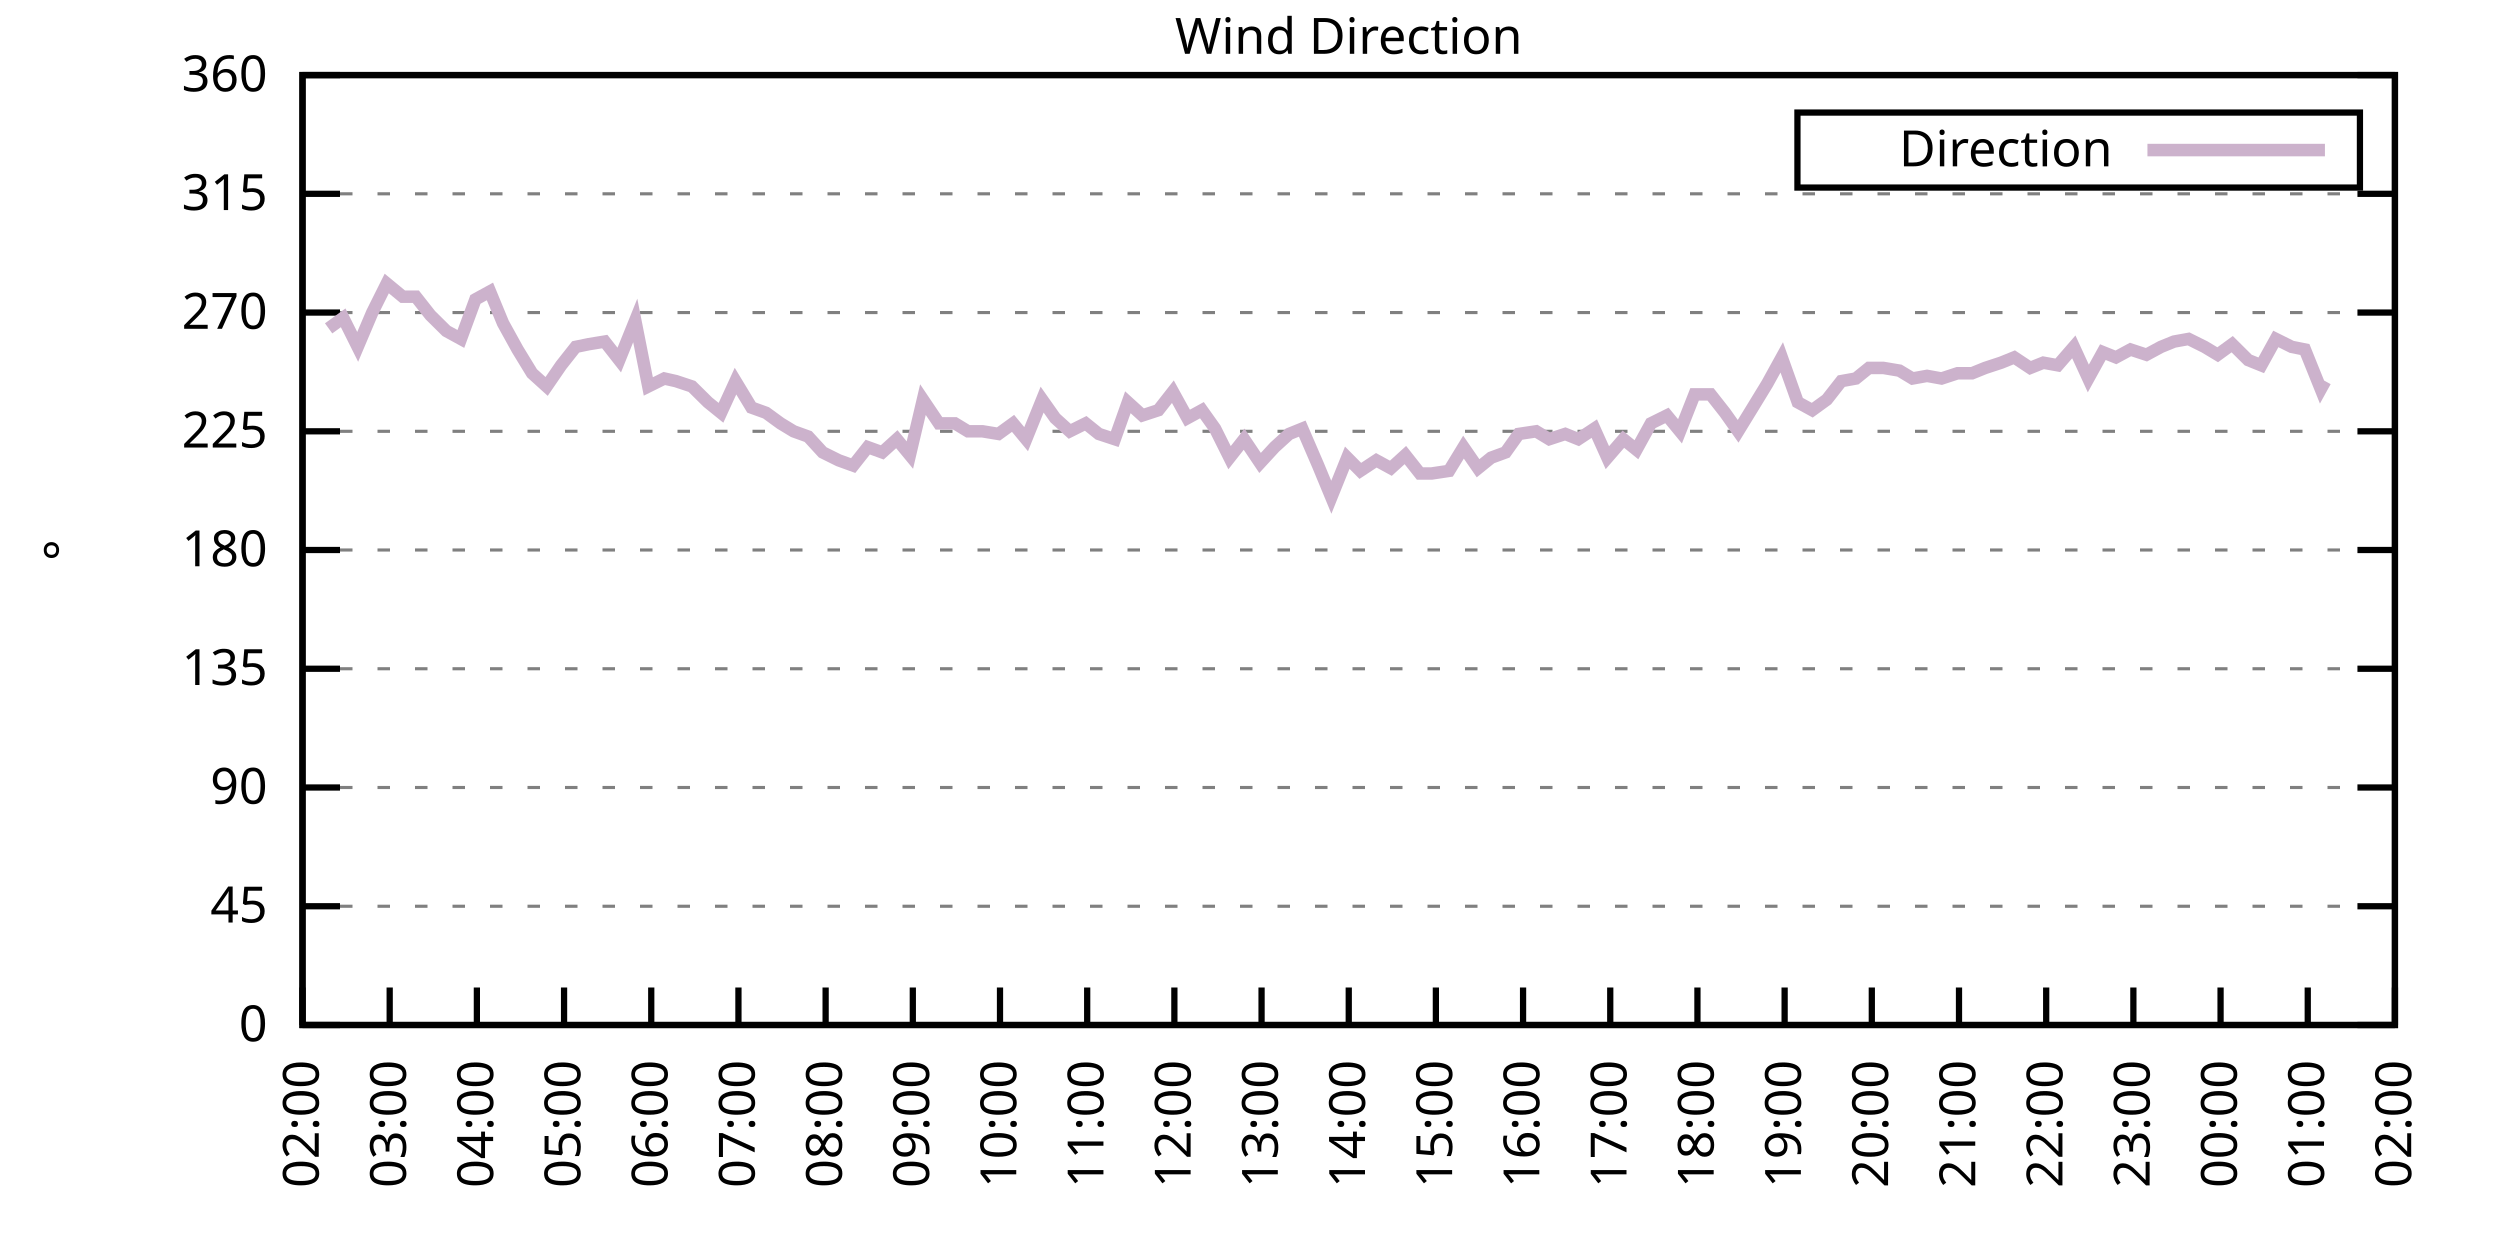
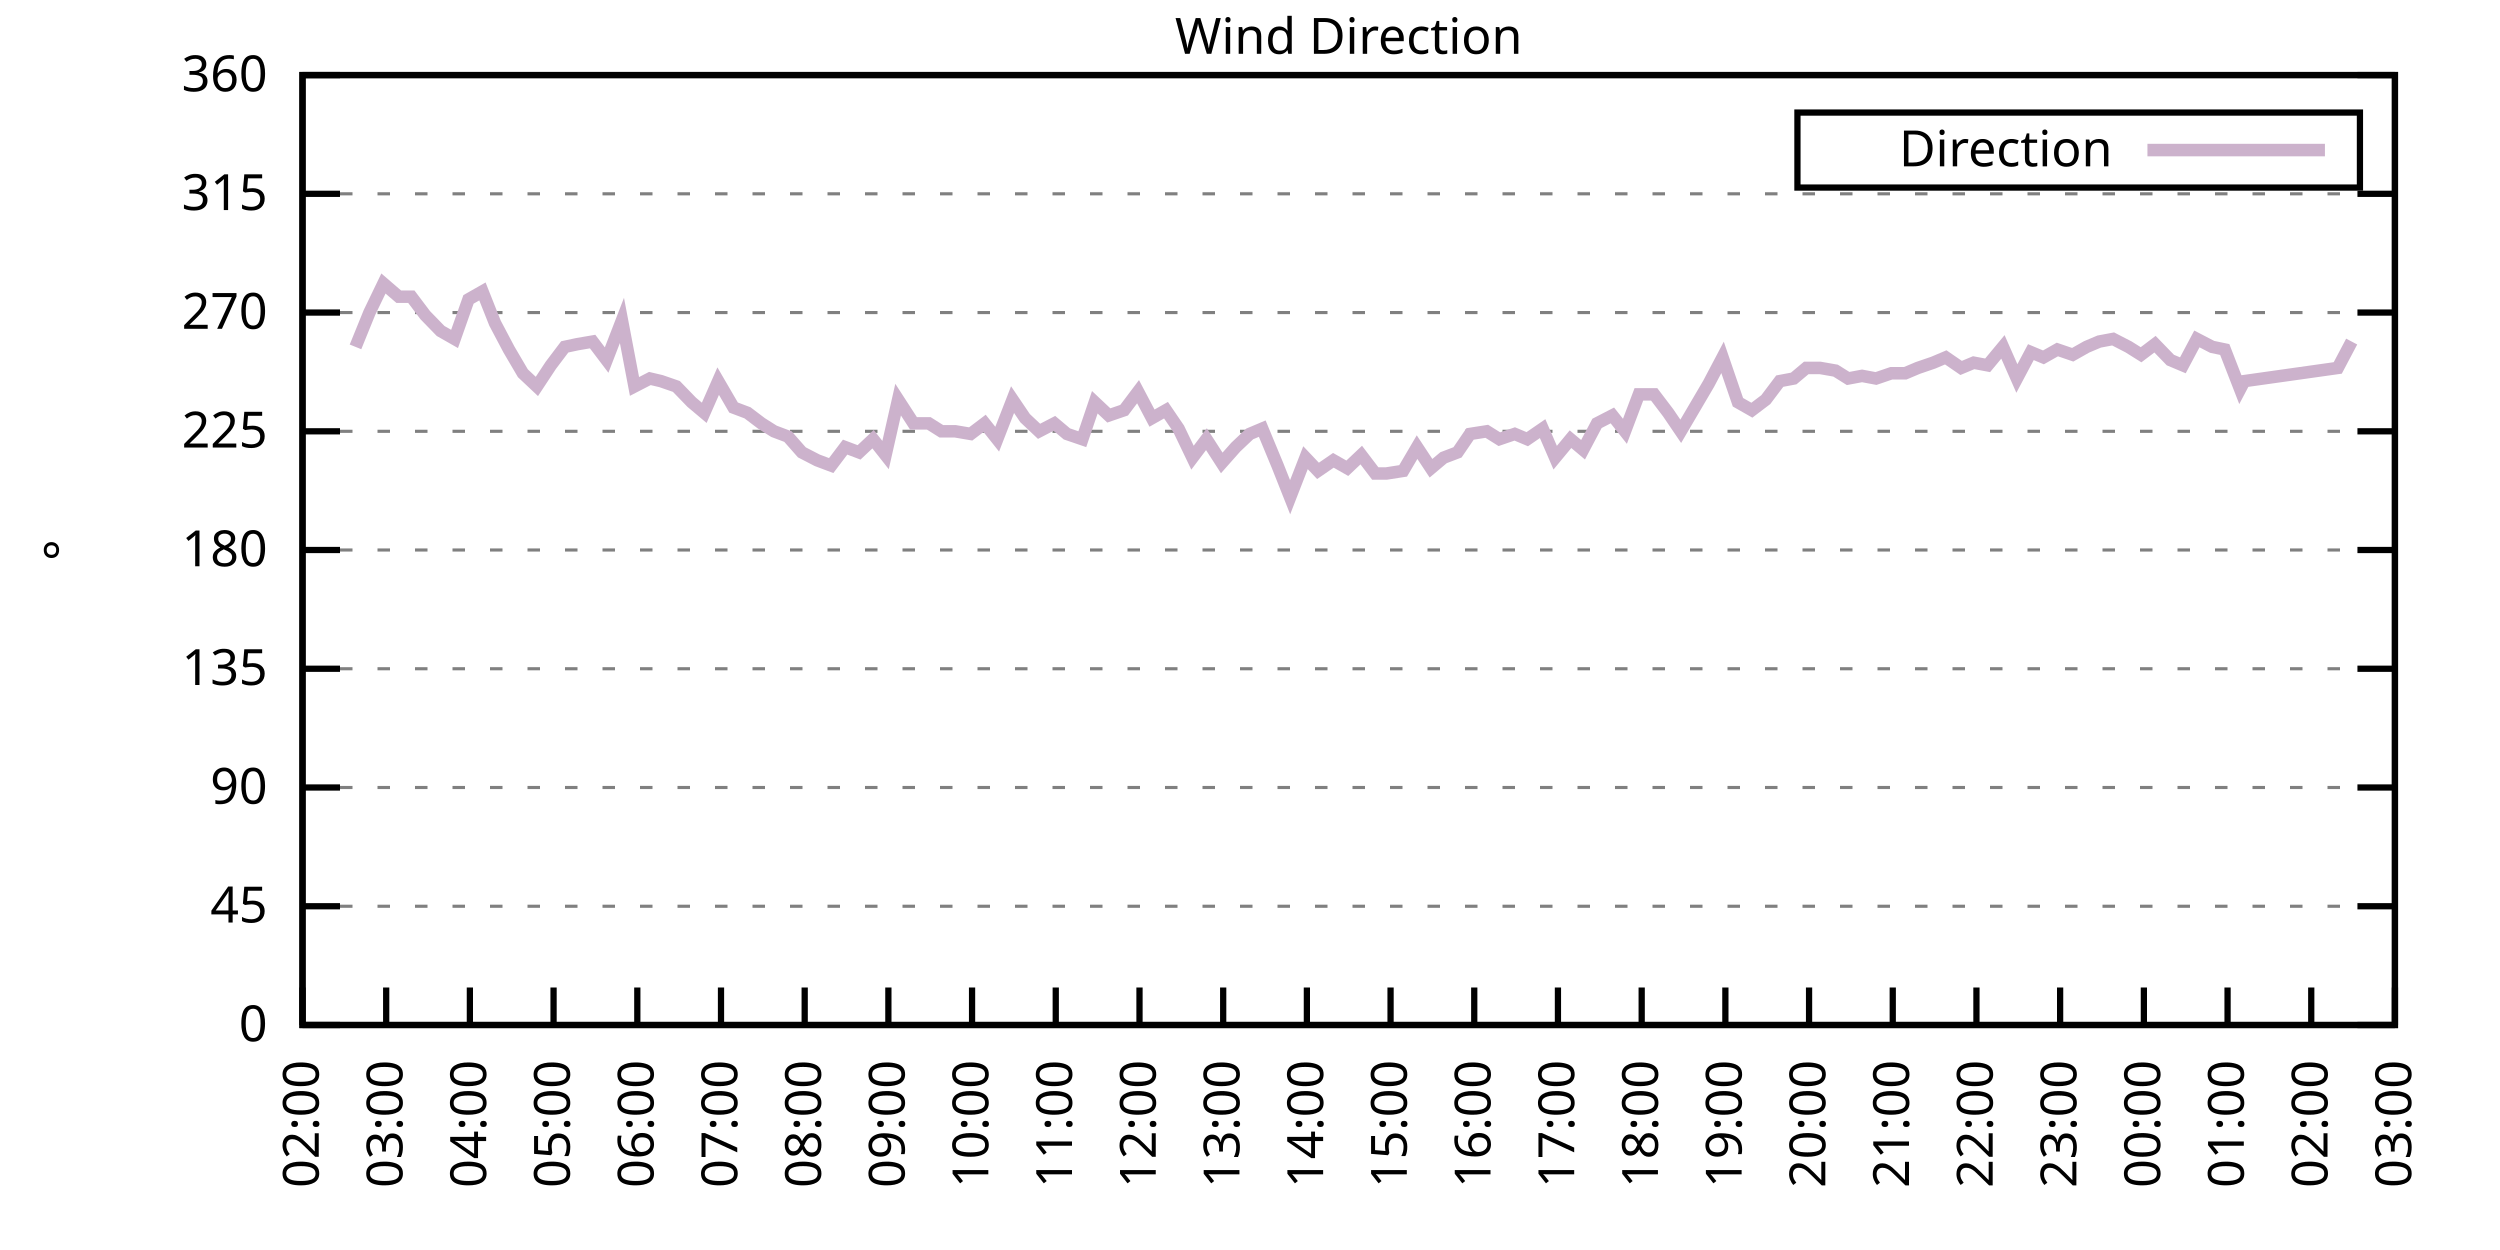
<svg xmlns="http://www.w3.org/2000/svg" xmlns:xlink="http://www.w3.org/1999/xlink" width="400" height="200" viewBox="0 0 400 200">
  <g id="gnuplot_canvas">
    <rect x="0" y="0" width="400" height="200" fill="none" />
    <defs>
      <circle id="gpDot" r="0.5" stroke-width="0.5" stroke="currentColor" />
      <path id="gpPt0" stroke-width="0.333" stroke="currentColor" d="M-1,0 h2 M0,-1 v2" />
      <path id="gpPt1" stroke-width="0.333" stroke="currentColor" d="M-1,-1 L1,1 M1,-1 L-1,1" />
      <path id="gpPt2" stroke-width="0.333" stroke="currentColor" d="M-1,0 L1,0 M0,-1 L0,1 M-1,-1 L1,1 M-1,1 L1,-1" />
      <rect id="gpPt3" stroke-width="0.333" stroke="currentColor" x="-1" y="-1" width="2" height="2" />
      <rect id="gpPt4" stroke-width="0.333" stroke="currentColor" fill="currentColor" x="-1" y="-1" width="2" height="2" />
      <circle id="gpPt5" stroke-width="0.333" stroke="currentColor" cx="0" cy="0" r="1" />
      <use xlink:href="#gpPt5" id="gpPt6" fill="currentColor" stroke="none" />
      <path id="gpPt7" stroke-width="0.333" stroke="currentColor" d="M0,-1.33 L-1.33,0.67 L1.33,0.67 z" />
      <use xlink:href="#gpPt7" id="gpPt8" fill="currentColor" stroke="none" />
      <use xlink:href="#gpPt7" id="gpPt9" stroke="currentColor" transform="rotate(180)" />
      <use xlink:href="#gpPt9" id="gpPt10" fill="currentColor" stroke="none" />
      <use xlink:href="#gpPt3" id="gpPt11" stroke="currentColor" transform="rotate(45)" />
      <use xlink:href="#gpPt11" id="gpPt12" fill="currentColor" stroke="none" />
      <path id="gpPt13" stroke-width="0.333" stroke="currentColor" d="M0,1.330 L1.265,0.411 L0.782,-1.067 L-0.782,-1.076 L-1.265,0.411 z" />
      <use xlink:href="#gpPt13" id="gpPt14" fill="currentColor" stroke="none" />
      <filter id="textbox" filterUnits="objectBoundingBox" x="0" y="0" height="1" width="1">
        <feFlood flood-color="white" flood-opacity="1" result="bgnd" />
        <feComposite in="SourceGraphic" in2="bgnd" operator="atop" />
      </filter>
      <filter id="greybox" filterUnits="objectBoundingBox" x="0" y="0" height="1" width="1">
        <feFlood flood-color="lightgrey" flood-opacity="1" result="grey" />
        <feComposite in="SourceGraphic" in2="grey" operator="atop" />
      </filter>
    </defs>
    <g fill="none" color="white" stroke="currentColor" stroke-width="1.00" stroke-linecap="butt" stroke-linejoin="miter">
</g>
    <g fill="none" color="black" stroke="currentColor" stroke-width="1.00" stroke-linecap="butt" stroke-linejoin="miter">
      <g stroke="none" shape-rendering="crispEdges">
        <polygon fill="rgb(255, 255, 255)" points="48.40,164.00 383.18,164.00 383.18,12.02 48.40,12.02 " />
      </g>
    </g>
    <g fill="none" color="black" stroke="currentColor" stroke-width="1.00" stroke-linecap="butt" stroke-linejoin="miter">
</g>
    <g fill="none" color="black" stroke="black" stroke-width="0.50" stroke-linecap="butt" stroke-linejoin="miter">
</g>
    <g fill="none" color="gray" stroke="currentColor" stroke-width="0.50" stroke-linecap="butt" stroke-linejoin="miter">
      <path stroke="gray" stroke-dasharray="2,4" class="gridline" d="M48.40,164.00 L383.19,164.00  " />
    </g>
    <g fill="none" color="gray" stroke="gray" stroke-width="1.00" stroke-linecap="butt" stroke-linejoin="miter">
</g>
    <g fill="none" color="black" stroke="currentColor" stroke-width="1.00" stroke-linecap="butt" stroke-linejoin="miter">
      <path stroke="black" d="M48.40,164.00 L54.40,164.00 M383.19,164.00 L377.19,164.00  " />
      <g transform="translate(42.80,166.60)" stroke="none" fill="black" font-family="Sans" font-size="8.00" text-anchor="end">
        <text>
          <tspan font-family="Sans"> 0</tspan>
        </text>
      </g>
    </g>
    <g fill="none" color="black" stroke="currentColor" stroke-width="1.00" stroke-linecap="butt" stroke-linejoin="miter">
</g>
    <g fill="none" color="black" stroke="black" stroke-width="0.50" stroke-linecap="butt" stroke-linejoin="miter">
</g>
    <g fill="none" color="gray" stroke="currentColor" stroke-width="0.50" stroke-linecap="butt" stroke-linejoin="miter">
      <path stroke="gray" stroke-dasharray="2,4" class="gridline" d="M48.40,145.00 L383.19,145.00  " />
    </g>
    <g fill="none" color="gray" stroke="gray" stroke-width="1.00" stroke-linecap="butt" stroke-linejoin="miter">
</g>
    <g fill="none" color="black" stroke="currentColor" stroke-width="1.00" stroke-linecap="butt" stroke-linejoin="miter">
      <path stroke="black" d="M48.40,145.00 L54.40,145.00 M383.19,145.00 L377.19,145.00  " />
      <g transform="translate(42.80,147.60)" stroke="none" fill="black" font-family="Sans" font-size="8.00" text-anchor="end">
        <text>
          <tspan font-family="Sans"> 45</tspan>
        </text>
      </g>
    </g>
    <g fill="none" color="black" stroke="currentColor" stroke-width="1.00" stroke-linecap="butt" stroke-linejoin="miter">
</g>
    <g fill="none" color="black" stroke="black" stroke-width="0.50" stroke-linecap="butt" stroke-linejoin="miter">
</g>
    <g fill="none" color="gray" stroke="currentColor" stroke-width="0.50" stroke-linecap="butt" stroke-linejoin="miter">
      <path stroke="gray" stroke-dasharray="2,4" class="gridline" d="M48.40,126.00 L383.19,126.00  " />
    </g>
    <g fill="none" color="gray" stroke="gray" stroke-width="1.00" stroke-linecap="butt" stroke-linejoin="miter">
</g>
    <g fill="none" color="black" stroke="currentColor" stroke-width="1.00" stroke-linecap="butt" stroke-linejoin="miter">
      <path stroke="black" d="M48.40,126.00 L54.40,126.00 M383.19,126.00 L377.19,126.00  " />
      <g transform="translate(42.80,128.60)" stroke="none" fill="black" font-family="Sans" font-size="8.00" text-anchor="end">
        <text>
          <tspan font-family="Sans"> 90</tspan>
        </text>
      </g>
    </g>
    <g fill="none" color="black" stroke="currentColor" stroke-width="1.00" stroke-linecap="butt" stroke-linejoin="miter">
</g>
    <g fill="none" color="black" stroke="black" stroke-width="0.50" stroke-linecap="butt" stroke-linejoin="miter">
</g>
    <g fill="none" color="gray" stroke="currentColor" stroke-width="0.50" stroke-linecap="butt" stroke-linejoin="miter">
      <path stroke="gray" stroke-dasharray="2,4" class="gridline" d="M48.40,107.00 L383.19,107.00  " />
    </g>
    <g fill="none" color="gray" stroke="gray" stroke-width="1.00" stroke-linecap="butt" stroke-linejoin="miter">
</g>
    <g fill="none" color="black" stroke="currentColor" stroke-width="1.00" stroke-linecap="butt" stroke-linejoin="miter">
      <path stroke="black" d="M48.40,107.00 L54.40,107.00 M383.19,107.00 L377.19,107.00  " />
      <g transform="translate(42.80,109.60)" stroke="none" fill="black" font-family="Sans" font-size="8.00" text-anchor="end">
        <text>
          <tspan font-family="Sans"> 135</tspan>
        </text>
      </g>
    </g>
    <g fill="none" color="black" stroke="currentColor" stroke-width="1.00" stroke-linecap="butt" stroke-linejoin="miter">
</g>
    <g fill="none" color="black" stroke="black" stroke-width="0.50" stroke-linecap="butt" stroke-linejoin="miter">
</g>
    <g fill="none" color="gray" stroke="currentColor" stroke-width="0.50" stroke-linecap="butt" stroke-linejoin="miter">
      <path stroke="gray" stroke-dasharray="2,4" class="gridline" d="M48.40,88.00 L383.19,88.00  " />
    </g>
    <g fill="none" color="gray" stroke="gray" stroke-width="1.00" stroke-linecap="butt" stroke-linejoin="miter">
</g>
    <g fill="none" color="black" stroke="currentColor" stroke-width="1.00" stroke-linecap="butt" stroke-linejoin="miter">
      <path stroke="black" d="M48.40,88.00 L54.40,88.00 M383.19,88.00 L377.19,88.00  " />
      <g transform="translate(42.80,90.60)" stroke="none" fill="black" font-family="Sans" font-size="8.00" text-anchor="end">
        <text>
          <tspan font-family="Sans"> 180</tspan>
        </text>
      </g>
    </g>
    <g fill="none" color="black" stroke="currentColor" stroke-width="1.00" stroke-linecap="butt" stroke-linejoin="miter">
</g>
    <g fill="none" color="black" stroke="black" stroke-width="0.50" stroke-linecap="butt" stroke-linejoin="miter">
</g>
    <g fill="none" color="gray" stroke="currentColor" stroke-width="0.50" stroke-linecap="butt" stroke-linejoin="miter">
      <path stroke="gray" stroke-dasharray="2,4" class="gridline" d="M48.40,69.01 L383.19,69.01  " />
    </g>
    <g fill="none" color="gray" stroke="gray" stroke-width="1.00" stroke-linecap="butt" stroke-linejoin="miter">
</g>
    <g fill="none" color="black" stroke="currentColor" stroke-width="1.00" stroke-linecap="butt" stroke-linejoin="miter">
      <path stroke="black" d="M48.40,69.01 L54.40,69.01 M383.19,69.01 L377.19,69.01  " />
      <g transform="translate(42.80,71.61)" stroke="none" fill="black" font-family="Sans" font-size="8.00" text-anchor="end">
        <text>
          <tspan font-family="Sans"> 225</tspan>
        </text>
      </g>
    </g>
    <g fill="none" color="black" stroke="currentColor" stroke-width="1.00" stroke-linecap="butt" stroke-linejoin="miter">
</g>
    <g fill="none" color="black" stroke="black" stroke-width="0.50" stroke-linecap="butt" stroke-linejoin="miter">
</g>
    <g fill="none" color="gray" stroke="currentColor" stroke-width="0.50" stroke-linecap="butt" stroke-linejoin="miter">
      <path stroke="gray" stroke-dasharray="2,4" class="gridline" d="M48.40,50.01 L383.19,50.01  " />
    </g>
    <g fill="none" color="gray" stroke="gray" stroke-width="1.00" stroke-linecap="butt" stroke-linejoin="miter">
</g>
    <g fill="none" color="black" stroke="currentColor" stroke-width="1.00" stroke-linecap="butt" stroke-linejoin="miter">
      <path stroke="black" d="M48.40,50.01 L54.40,50.01 M383.19,50.01 L377.19,50.01  " />
      <g transform="translate(42.80,52.61)" stroke="none" fill="black" font-family="Sans" font-size="8.00" text-anchor="end">
        <text>
          <tspan font-family="Sans"> 270</tspan>
        </text>
      </g>
    </g>
    <g fill="none" color="black" stroke="currentColor" stroke-width="1.00" stroke-linecap="butt" stroke-linejoin="miter">
</g>
    <g fill="none" color="black" stroke="black" stroke-width="0.50" stroke-linecap="butt" stroke-linejoin="miter">
</g>
    <g fill="none" color="gray" stroke="currentColor" stroke-width="0.50" stroke-linecap="butt" stroke-linejoin="miter">
      <path stroke="gray" stroke-dasharray="2,4" class="gridline" d="M48.40,31.01 L383.19,31.01  " />
    </g>
    <g fill="none" color="gray" stroke="gray" stroke-width="1.00" stroke-linecap="butt" stroke-linejoin="miter">
</g>
    <g fill="none" color="black" stroke="currentColor" stroke-width="1.00" stroke-linecap="butt" stroke-linejoin="miter">
      <path stroke="black" d="M48.40,31.01 L54.40,31.01 M383.19,31.01 L377.19,31.01  " />
      <g transform="translate(42.80,33.61)" stroke="none" fill="black" font-family="Sans" font-size="8.00" text-anchor="end">
        <text>
          <tspan font-family="Sans"> 315</tspan>
        </text>
      </g>
    </g>
    <g fill="none" color="black" stroke="currentColor" stroke-width="1.00" stroke-linecap="butt" stroke-linejoin="miter">
</g>
    <g fill="none" color="black" stroke="black" stroke-width="0.50" stroke-linecap="butt" stroke-linejoin="miter">
</g>
    <g fill="none" color="gray" stroke="currentColor" stroke-width="0.50" stroke-linecap="butt" stroke-linejoin="miter">
      <path stroke="gray" stroke-dasharray="2,4" class="gridline" d="M48.40,12.01 L383.19,12.01  " />
    </g>
    <g fill="none" color="gray" stroke="gray" stroke-width="1.00" stroke-linecap="butt" stroke-linejoin="miter">
</g>
    <g fill="none" color="black" stroke="currentColor" stroke-width="1.00" stroke-linecap="butt" stroke-linejoin="miter">
      <path stroke="black" d="M48.40,12.01 L54.40,12.01 M383.19,12.01 L377.19,12.01  " />
      <g transform="translate(42.80,14.61)" stroke="none" fill="black" font-family="Sans" font-size="8.00" text-anchor="end">
        <text>
          <tspan font-family="Sans"> 360</tspan>
        </text>
      </g>
    </g>
    <g fill="none" color="black" stroke="currentColor" stroke-width="1.00" stroke-linecap="butt" stroke-linejoin="miter">
      <path stroke="black" d="M48.40,164.00 L48.40,158.00  " />
      <g transform="translate(51.00,169.60) rotate(270.00)" stroke="none" fill="black" font-family="Sans" font-size="8.00" text-anchor="end">
        <text>
          <tspan font-family="Sans">02:00</tspan>
        </text>
      </g>
    </g>
    <g fill="none" color="black" stroke="currentColor" stroke-width="1.00" stroke-linecap="butt" stroke-linejoin="miter">
-       <path stroke="black" d="M62.35,164.00 L62.35,158.00  " />
-       <g transform="translate(64.95,169.60) rotate(270.00)" stroke="none" fill="black" font-family="Sans" font-size="8.00" text-anchor="end">
+       <path stroke="black" d="M61.79,164.00 L61.79,158.00  " />
+       <g transform="translate(64.39,169.60) rotate(270.00)" stroke="none" fill="black" font-family="Sans" font-size="8.00" text-anchor="end">
        <text>
          <tspan font-family="Sans">03:00</tspan>
        </text>
      </g>
    </g>
    <g fill="none" color="black" stroke="currentColor" stroke-width="1.00" stroke-linecap="butt" stroke-linejoin="miter">
-       <path stroke="black" d="M76.30,164.00 L76.30,158.00  " />
-       <g transform="translate(78.90,169.60) rotate(270.00)" stroke="none" fill="black" font-family="Sans" font-size="8.00" text-anchor="end">
+       <path stroke="black" d="M75.18,164.00 L75.18,158.00  " />
+       <g transform="translate(77.78,169.60) rotate(270.00)" stroke="none" fill="black" font-family="Sans" font-size="8.00" text-anchor="end">
        <text>
          <tspan font-family="Sans">04:00</tspan>
        </text>
      </g>
    </g>
    <g fill="none" color="black" stroke="currentColor" stroke-width="1.00" stroke-linecap="butt" stroke-linejoin="miter">
-       <path stroke="black" d="M90.25,164.00 L90.25,158.00  " />
-       <g transform="translate(92.85,169.60) rotate(270.00)" stroke="none" fill="black" font-family="Sans" font-size="8.00" text-anchor="end">
+       <path stroke="black" d="M88.57,164.00 L88.57,158.00  " />
+       <g transform="translate(91.17,169.60) rotate(270.00)" stroke="none" fill="black" font-family="Sans" font-size="8.00" text-anchor="end">
        <text>
          <tspan font-family="Sans">05:00</tspan>
        </text>
      </g>
    </g>
    <g fill="none" color="black" stroke="currentColor" stroke-width="1.00" stroke-linecap="butt" stroke-linejoin="miter">
-       <path stroke="black" d="M104.20,164.00 L104.20,158.00  " />
-       <g transform="translate(106.80,169.60) rotate(270.00)" stroke="none" fill="black" font-family="Sans" font-size="8.00" text-anchor="end">
+       <path stroke="black" d="M101.97,164.00 L101.97,158.00  " />
+       <g transform="translate(104.57,169.60) rotate(270.00)" stroke="none" fill="black" font-family="Sans" font-size="8.00" text-anchor="end">
        <text>
          <tspan font-family="Sans">06:00</tspan>
        </text>
      </g>
    </g>
    <g fill="none" color="black" stroke="currentColor" stroke-width="1.00" stroke-linecap="butt" stroke-linejoin="miter">
-       <path stroke="black" d="M118.15,164.00 L118.15,158.00  " />
-       <g transform="translate(120.75,169.60) rotate(270.00)" stroke="none" fill="black" font-family="Sans" font-size="8.00" text-anchor="end">
+       <path stroke="black" d="M115.36,164.00 L115.36,158.00  " />
+       <g transform="translate(117.96,169.60) rotate(270.00)" stroke="none" fill="black" font-family="Sans" font-size="8.00" text-anchor="end">
        <text>
          <tspan font-family="Sans">07:00</tspan>
        </text>
      </g>
    </g>
    <g fill="none" color="black" stroke="currentColor" stroke-width="1.00" stroke-linecap="butt" stroke-linejoin="miter">
-       <path stroke="black" d="M132.10,164.00 L132.10,158.00  " />
-       <g transform="translate(134.70,169.60) rotate(270.00)" stroke="none" fill="black" font-family="Sans" font-size="8.00" text-anchor="end">
+       <path stroke="black" d="M128.75,164.00 L128.75,158.00  " />
+       <g transform="translate(131.35,169.60) rotate(270.00)" stroke="none" fill="black" font-family="Sans" font-size="8.00" text-anchor="end">
        <text>
          <tspan font-family="Sans">08:00</tspan>
        </text>
      </g>
    </g>
    <g fill="none" color="black" stroke="currentColor" stroke-width="1.00" stroke-linecap="butt" stroke-linejoin="miter">
-       <path stroke="black" d="M146.05,164.00 L146.05,158.00  " />
-       <g transform="translate(148.65,169.60) rotate(270.00)" stroke="none" fill="black" font-family="Sans" font-size="8.00" text-anchor="end">
+       <path stroke="black" d="M142.14,164.00 L142.14,158.00  " />
+       <g transform="translate(144.74,169.60) rotate(270.00)" stroke="none" fill="black" font-family="Sans" font-size="8.00" text-anchor="end">
        <text>
          <tspan font-family="Sans">09:00</tspan>
        </text>
      </g>
    </g>
    <g fill="none" color="black" stroke="currentColor" stroke-width="1.00" stroke-linecap="butt" stroke-linejoin="miter">
-       <path stroke="black" d="M160.00,164.00 L160.00,158.00  " />
-       <g transform="translate(162.60,169.60) rotate(270.00)" stroke="none" fill="black" font-family="Sans" font-size="8.00" text-anchor="end">
+       <path stroke="black" d="M155.53,164.00 L155.53,158.00  " />
+       <g transform="translate(158.13,169.60) rotate(270.00)" stroke="none" fill="black" font-family="Sans" font-size="8.00" text-anchor="end">
        <text>
          <tspan font-family="Sans">10:00</tspan>
        </text>
      </g>
    </g>
    <g fill="none" color="black" stroke="currentColor" stroke-width="1.00" stroke-linecap="butt" stroke-linejoin="miter">
-       <path stroke="black" d="M173.95,164.00 L173.95,158.00  " />
-       <g transform="translate(176.55,169.60) rotate(270.00)" stroke="none" fill="black" font-family="Sans" font-size="8.00" text-anchor="end">
+       <path stroke="black" d="M168.92,164.00 L168.92,158.00  " />
+       <g transform="translate(171.52,169.60) rotate(270.00)" stroke="none" fill="black" font-family="Sans" font-size="8.00" text-anchor="end">
        <text>
          <tspan font-family="Sans">11:00</tspan>
        </text>
      </g>
    </g>
    <g fill="none" color="black" stroke="currentColor" stroke-width="1.00" stroke-linecap="butt" stroke-linejoin="miter">
-       <path stroke="black" d="M187.90,164.00 L187.90,158.00  " />
-       <g transform="translate(190.50,169.60) rotate(270.00)" stroke="none" fill="black" font-family="Sans" font-size="8.00" text-anchor="end">
+       <path stroke="black" d="M182.32,164.00 L182.32,158.00  " />
+       <g transform="translate(184.92,169.60) rotate(270.00)" stroke="none" fill="black" font-family="Sans" font-size="8.00" text-anchor="end">
        <text>
          <tspan font-family="Sans">12:00</tspan>
        </text>
      </g>
    </g>
    <g fill="none" color="black" stroke="currentColor" stroke-width="1.00" stroke-linecap="butt" stroke-linejoin="miter">
-       <path stroke="black" d="M201.85,164.00 L201.85,158.00  " />
-       <g transform="translate(204.45,169.60) rotate(270.00)" stroke="none" fill="black" font-family="Sans" font-size="8.00" text-anchor="end">
+       <path stroke="black" d="M195.71,164.00 L195.71,158.00  " />
+       <g transform="translate(198.31,169.60) rotate(270.00)" stroke="none" fill="black" font-family="Sans" font-size="8.00" text-anchor="end">
        <text>
          <tspan font-family="Sans">13:00</tspan>
        </text>
      </g>
    </g>
    <g fill="none" color="black" stroke="currentColor" stroke-width="1.00" stroke-linecap="butt" stroke-linejoin="miter">
-       <path stroke="black" d="M215.80,164.00 L215.80,158.00  " />
-       <g transform="translate(218.40,169.60) rotate(270.00)" stroke="none" fill="black" font-family="Sans" font-size="8.00" text-anchor="end">
+       <path stroke="black" d="M209.10,164.00 L209.10,158.00  " />
+       <g transform="translate(211.70,169.60) rotate(270.00)" stroke="none" fill="black" font-family="Sans" font-size="8.00" text-anchor="end">
        <text>
          <tspan font-family="Sans">14:00</tspan>
        </text>
      </g>
    </g>
    <g fill="none" color="black" stroke="currentColor" stroke-width="1.00" stroke-linecap="butt" stroke-linejoin="miter">
-       <path stroke="black" d="M229.74,164.00 L229.74,158.00  " />
-       <g transform="translate(232.34,169.60) rotate(270.00)" stroke="none" fill="black" font-family="Sans" font-size="8.00" text-anchor="end">
+       <path stroke="black" d="M222.49,164.00 L222.49,158.00  " />
+       <g transform="translate(225.09,169.60) rotate(270.00)" stroke="none" fill="black" font-family="Sans" font-size="8.00" text-anchor="end">
        <text>
          <tspan font-family="Sans">15:00</tspan>
        </text>
      </g>
    </g>
    <g fill="none" color="black" stroke="currentColor" stroke-width="1.00" stroke-linecap="butt" stroke-linejoin="miter">
-       <path stroke="black" d="M243.69,164.00 L243.69,158.00  " />
-       <g transform="translate(246.29,169.60) rotate(270.00)" stroke="none" fill="black" font-family="Sans" font-size="8.00" text-anchor="end">
+       <path stroke="black" d="M235.88,164.00 L235.88,158.00  " />
+       <g transform="translate(238.48,169.60) rotate(270.00)" stroke="none" fill="black" font-family="Sans" font-size="8.00" text-anchor="end">
        <text>
          <tspan font-family="Sans">16:00</tspan>
        </text>
      </g>
    </g>
    <g fill="none" color="black" stroke="currentColor" stroke-width="1.00" stroke-linecap="butt" stroke-linejoin="miter">
-       <path stroke="black" d="M257.64,164.00 L257.64,158.00  " />
-       <g transform="translate(260.24,169.60) rotate(270.00)" stroke="none" fill="black" font-family="Sans" font-size="8.00" text-anchor="end">
+       <path stroke="black" d="M249.27,164.00 L249.27,158.00  " />
+       <g transform="translate(251.87,169.60) rotate(270.00)" stroke="none" fill="black" font-family="Sans" font-size="8.00" text-anchor="end">
        <text>
          <tspan font-family="Sans">17:00</tspan>
        </text>
      </g>
    </g>
    <g fill="none" color="black" stroke="currentColor" stroke-width="1.00" stroke-linecap="butt" stroke-linejoin="miter">
-       <path stroke="black" d="M271.59,164.00 L271.59,158.00  " />
-       <g transform="translate(274.19,169.60) rotate(270.00)" stroke="none" fill="black" font-family="Sans" font-size="8.00" text-anchor="end">
+       <path stroke="black" d="M262.67,164.00 L262.67,158.00  " />
+       <g transform="translate(265.27,169.60) rotate(270.00)" stroke="none" fill="black" font-family="Sans" font-size="8.00" text-anchor="end">
        <text>
          <tspan font-family="Sans">18:00</tspan>
        </text>
      </g>
    </g>
    <g fill="none" color="black" stroke="currentColor" stroke-width="1.00" stroke-linecap="butt" stroke-linejoin="miter">
-       <path stroke="black" d="M285.54,164.00 L285.54,158.00  " />
-       <g transform="translate(288.14,169.60) rotate(270.00)" stroke="none" fill="black" font-family="Sans" font-size="8.00" text-anchor="end">
+       <path stroke="black" d="M276.06,164.00 L276.06,158.00  " />
+       <g transform="translate(278.66,169.60) rotate(270.00)" stroke="none" fill="black" font-family="Sans" font-size="8.00" text-anchor="end">
        <text>
          <tspan font-family="Sans">19:00</tspan>
        </text>
      </g>
    </g>
    <g fill="none" color="black" stroke="currentColor" stroke-width="1.00" stroke-linecap="butt" stroke-linejoin="miter">
-       <path stroke="black" d="M299.49,164.00 L299.49,158.00  " />
-       <g transform="translate(302.09,169.60) rotate(270.00)" stroke="none" fill="black" font-family="Sans" font-size="8.00" text-anchor="end">
+       <path stroke="black" d="M289.45,164.00 L289.45,158.00  " />
+       <g transform="translate(292.05,169.60) rotate(270.00)" stroke="none" fill="black" font-family="Sans" font-size="8.00" text-anchor="end">
        <text>
          <tspan font-family="Sans">20:00</tspan>
        </text>
      </g>
    </g>
    <g fill="none" color="black" stroke="currentColor" stroke-width="1.00" stroke-linecap="butt" stroke-linejoin="miter">
-       <path stroke="black" d="M313.44,164.00 L313.44,158.00  " />
-       <g transform="translate(316.04,169.60) rotate(270.00)" stroke="none" fill="black" font-family="Sans" font-size="8.00" text-anchor="end">
+       <path stroke="black" d="M302.84,164.00 L302.84,158.00  " />
+       <g transform="translate(305.44,169.60) rotate(270.00)" stroke="none" fill="black" font-family="Sans" font-size="8.00" text-anchor="end">
        <text>
          <tspan font-family="Sans">21:00</tspan>
        </text>
      </g>
    </g>
    <g fill="none" color="black" stroke="currentColor" stroke-width="1.00" stroke-linecap="butt" stroke-linejoin="miter">
-       <path stroke="black" d="M327.39,164.00 L327.39,158.00  " />
-       <g transform="translate(329.99,169.60) rotate(270.00)" stroke="none" fill="black" font-family="Sans" font-size="8.00" text-anchor="end">
+       <path stroke="black" d="M316.23,164.00 L316.23,158.00  " />
+       <g transform="translate(318.83,169.60) rotate(270.00)" stroke="none" fill="black" font-family="Sans" font-size="8.00" text-anchor="end">
        <text>
          <tspan font-family="Sans">22:00</tspan>
        </text>
      </g>
    </g>
    <g fill="none" color="black" stroke="currentColor" stroke-width="1.00" stroke-linecap="butt" stroke-linejoin="miter">
-       <path stroke="black" d="M341.34,164.00 L341.34,158.00  " />
-       <g transform="translate(343.94,169.60) rotate(270.00)" stroke="none" fill="black" font-family="Sans" font-size="8.00" text-anchor="end">
+       <path stroke="black" d="M329.62,164.00 L329.62,158.00  " />
+       <g transform="translate(332.22,169.60) rotate(270.00)" stroke="none" fill="black" font-family="Sans" font-size="8.00" text-anchor="end">
        <text>
          <tspan font-family="Sans">23:00</tspan>
        </text>
      </g>
    </g>
    <g fill="none" color="black" stroke="currentColor" stroke-width="1.00" stroke-linecap="butt" stroke-linejoin="miter">
-       <path stroke="black" d="M355.29,164.00 L355.29,158.00  " />
-       <g transform="translate(357.89,169.60) rotate(270.00)" stroke="none" fill="black" font-family="Sans" font-size="8.00" text-anchor="end">
+       <path stroke="black" d="M343.02,164.00 L343.02,158.00  " />
+       <g transform="translate(345.62,169.60) rotate(270.00)" stroke="none" fill="black" font-family="Sans" font-size="8.00" text-anchor="end">
        <text>
          <tspan font-family="Sans">00:00</tspan>
        </text>
      </g>
    </g>
    <g fill="none" color="black" stroke="currentColor" stroke-width="1.00" stroke-linecap="butt" stroke-linejoin="miter">
-       <path stroke="black" d="M369.24,164.00 L369.24,158.00  " />
-       <g transform="translate(371.84,169.60) rotate(270.00)" stroke="none" fill="black" font-family="Sans" font-size="8.00" text-anchor="end">
+       <path stroke="black" d="M356.41,164.00 L356.41,158.00  " />
+       <g transform="translate(359.01,169.60) rotate(270.00)" stroke="none" fill="black" font-family="Sans" font-size="8.00" text-anchor="end">
        <text>
          <tspan font-family="Sans">01:00</tspan>
+         </text>
+       </g>
+     </g>
+     <g fill="none" color="black" stroke="currentColor" stroke-width="1.00" stroke-linecap="butt" stroke-linejoin="miter">
+       <path stroke="black" d="M369.80,164.00 L369.80,158.00  " />
+       <g transform="translate(372.40,169.60) rotate(270.00)" stroke="none" fill="black" font-family="Sans" font-size="8.00" text-anchor="end">
+         <text>
+           <tspan font-family="Sans">02:00</tspan>
        </text>
      </g>
    </g>
    <g fill="none" color="black" stroke="currentColor" stroke-width="1.00" stroke-linecap="butt" stroke-linejoin="miter">
      <path stroke="black" d="M383.19,164.00 L383.19,158.00  " />
      <g transform="translate(385.79,169.60) rotate(270.00)" stroke="none" fill="black" font-family="Sans" font-size="8.00" text-anchor="end">
        <text>
-           <tspan font-family="Sans">02:00</tspan>
+           <tspan font-family="Sans">03:00</tspan>
        </text>
      </g>
    </g>
    <g fill="none" color="black" stroke="currentColor" stroke-width="1.00" stroke-linecap="butt" stroke-linejoin="miter">
</g>
    <g fill="none" color="black" stroke="currentColor" stroke-width="1.00" stroke-linecap="butt" stroke-linejoin="miter">
      <path stroke="black" d="M48.40,12.01 L48.40,164.00 L383.19,164.00 L383.19,12.01 L48.40,12.01 Z  " />
    </g>
    <g fill="none" color="black" stroke="currentColor" stroke-width="1.00" stroke-linecap="butt" stroke-linejoin="miter">
</g>
    <g fill="none" color="black" stroke="currentColor" stroke-width="1.00" stroke-linecap="butt" stroke-linejoin="miter">
      <path stroke="black" d="M287.59,30.01 L287.59,18.01 L377.59,18.01 L377.59,30.01 L287.59,30.01 Z  " />
    </g>
    <g id="Wind_direction_plot_1">
      <g fill="none" color="white" stroke="black" stroke-width="2.00" stroke-linecap="butt" stroke-linejoin="miter">
</g>
      <g fill="none" color="black" stroke="currentColor" stroke-width="2.00" stroke-linecap="butt" stroke-linejoin="miter">
        <g transform="translate(337.99,26.61)" stroke="none" fill="black" font-family="Sans" font-size="8.00" text-anchor="end">
          <text>
            <tspan font-family="Sans">Direction</tspan>
          </text>
        </g>
      </g>
      <g fill="none" color="black" stroke="currentColor" stroke-width="2.00" stroke-linecap="butt" stroke-linejoin="miter">
-         <path stroke="rgb(204, 178, 204)" d="M343.59,24.01 L371.99,24.01 M52.58,52.54 L54.91,50.85 L57.23,55.50 L59.56,50.01 L61.88,45.36 L64.44,47.47   L66.53,47.47 L68.86,50.43 L71.42,52.96 L73.74,54.23 L76.07,47.90 L78.39,46.63 L80.48,51.70 L82.81,55.92   L85.13,59.72 L87.46,61.83 L89.78,58.45 L92.11,55.50 L94.20,55.07 L96.76,54.65 L99.08,57.61 L101.64,51.27   L103.73,61.83 L106.29,60.56 L108.15,60.98 L110.71,61.83 L113.27,64.36 L115.36,66.05 L117.68,60.98 L120.24,65.21   L122.57,66.05 L124.89,67.74 L126.98,69.01 L129.31,69.85 L131.63,72.38 L134.19,73.65 L136.51,74.49 L138.84,71.54   L141.16,72.38 L143.49,70.27 L145.58,72.81 L147.67,63.94 L150.23,67.74 L152.79,67.74 L154.88,69.01 L157.21,69.01   L159.76,69.43 L162.09,67.74 L164.18,70.27 L166.74,63.94 L168.83,66.90 L171.16,69.01 L173.71,67.74 L175.81,69.43   L178.36,70.27 L180.46,64.36 L182.78,66.47 L185.34,65.63 L187.66,62.67 L189.99,66.90 L192.31,65.63 L194.41,68.58   L196.73,73.23 L199.06,70.27 L201.61,74.07 L203.94,71.54 L206.26,69.43 L208.36,68.58 L210.91,74.49 L213.01,79.56   L215.56,73.23 L217.65,75.34 L220.21,73.65 L222.54,74.92 L224.86,72.81 L227.19,75.76 L229.05,75.76 L231.84,75.34   L234.16,71.54 L236.49,74.92 L238.58,73.23 L240.90,72.38 L243.00,69.43 L245.79,69.01 L247.88,70.27 L250.44,69.43   L252.53,70.27 L255.09,68.58 L257.18,73.23 L259.74,70.27 L261.83,71.96 L264.15,67.74 L266.71,66.47 L268.80,69.01   L271.13,63.10 L273.69,63.10 L276.01,66.05 L278.10,69.01 L280.43,65.21 L282.75,61.41 L285.08,57.18 L287.64,64.36   L289.96,65.63 L292.29,63.94 L294.61,60.98 L296.94,60.56 L299.03,58.87 L301.35,58.87 L303.91,59.30 L306.00,60.56   L308.33,60.14 L310.65,60.56 L313.21,59.72 L315.53,59.72 L317.63,58.87 L320.18,58.03 L322.28,57.18 L324.83,58.87   L326.93,58.03 L329.25,58.45 L331.81,55.50 L334.13,60.56 L336.46,56.34 L338.55,57.18 L340.88,55.92 L343.43,56.76   L345.76,55.50 L347.85,54.65 L350.18,54.23 L352.73,55.50 L354.83,56.76 L357.15,55.07 L359.71,57.61 L361.80,58.45   L364.13,54.23 L366.68,55.50 L368.78,55.92 L371.33,62.25 L372.03,60.98  " />
+         <path stroke="rgb(204, 178, 204)" d="M343.59,24.01 L371.99,24.01 M56.88,55.50 L59.11,50.01 L61.35,45.36 L63.80,47.47 L65.81,47.47 L68.04,50.43   L70.50,52.96 L72.73,54.23 L74.96,47.90 L77.19,46.63 L79.20,51.70 L81.43,55.92 L83.66,59.72 L85.90,61.83   L88.13,58.45 L90.36,55.50 L92.37,55.07 L94.82,54.65 L97.06,57.61 L99.51,51.27 L101.52,61.83 L103.98,60.56   L105.76,60.98 L108.22,61.83 L110.67,64.36 L112.68,66.05 L114.91,60.98 L117.37,65.21 L119.60,66.05 L121.83,67.74   L123.84,69.01 L126.07,69.85 L128.30,72.38 L130.76,73.65 L132.99,74.49 L135.22,71.54 L137.45,72.38 L139.69,70.27   L141.69,72.81 L143.70,63.94 L146.16,67.74 L148.61,67.74 L150.62,69.01 L152.85,69.01 L155.31,69.43 L157.54,67.74   L159.55,70.27 L162.01,63.94 L164.01,66.90 L166.25,69.01 L168.70,67.74 L170.71,69.43 L173.17,70.27 L175.17,64.36   L177.41,66.47 L179.86,65.63 L182.09,62.67 L184.32,66.90 L186.56,65.63 L188.57,68.58 L190.80,73.23 L193.03,70.27   L195.48,74.07 L197.72,71.54 L199.95,69.43 L201.96,68.58 L204.41,74.49 L206.42,79.56 L208.88,73.23 L210.88,75.34   L213.34,73.65 L215.57,74.92 L217.80,72.81 L220.04,75.76 L221.82,75.76 L224.50,75.34 L226.73,71.54 L228.96,74.92   L230.97,73.23 L233.20,72.38 L235.21,69.43 L237.89,69.01 L239.90,70.27 L242.36,69.43 L244.36,70.27 L246.82,68.58   L248.83,73.23 L251.28,70.27 L253.29,71.96 L255.52,67.74 L257.98,66.47 L259.99,69.01 L262.22,63.10 L264.67,63.10   L266.91,66.05 L268.92,69.01 L271.15,65.21 L273.38,61.41 L275.61,57.18 L278.07,64.36 L280.30,65.63 L282.53,63.94   L284.76,60.98 L286.99,60.56 L289.00,58.87 L291.23,58.87 L293.69,59.30 L295.70,60.56 L297.93,60.14 L300.16,60.56   L302.62,59.72 L304.85,59.72 L306.86,58.87 L309.31,58.03 L311.32,57.18 L313.78,58.87 L315.79,58.03 L318.02,58.45   L320.47,55.50 L322.70,60.56 L324.94,56.34 L326.95,57.18 L329.18,55.92 L331.63,56.76 L333.86,55.50 L335.87,54.65   L338.10,54.23 L340.56,55.50 L342.57,56.76 L344.80,55.07 L347.26,57.61 L349.26,58.45 L351.50,54.23 L353.95,55.50   L355.96,55.92 L358.42,62.25 L359.09,60.98 L374.04,58.87 L376.27,54.65  " />
      </g>
    </g>
    <g fill="none" color="black" stroke="currentColor" stroke-width="2.00" stroke-linecap="butt" stroke-linejoin="miter">
</g>
    <g fill="none" color="black" stroke="black" stroke-width="1.00" stroke-linecap="butt" stroke-linejoin="miter">
</g>
    <g fill="none" color="black" stroke="currentColor" stroke-width="1.00" stroke-linecap="butt" stroke-linejoin="miter">
      <path stroke="black" d="M48.40,12.01 L48.40,164.00 L383.19,164.00 L383.19,12.01 L48.40,12.01 Z  " />
      <g transform="translate(12.80,88.01) rotate(270.00)" stroke="none" fill="black" font-family="Sans" font-size="8.00" text-anchor="middle">
        <text>
          <tspan font-family="Sans">°</tspan>
        </text>
      </g>
    </g>
    <g fill="none" color="black" stroke="currentColor" stroke-width="1.00" stroke-linecap="butt" stroke-linejoin="miter">
</g>
    <g fill="none" color="black" stroke="currentColor" stroke-width="1.00" stroke-linecap="butt" stroke-linejoin="miter">
      <g transform="translate(215.79,8.61)" stroke="none" fill="black" font-family="Sans" font-size="8.00" text-anchor="middle">
        <text>
          <tspan font-family="Sans">Wind Direction</tspan>
        </text>
      </g>
    </g>
    <g fill="none" color="black" stroke="currentColor" stroke-width="1.00" stroke-linecap="butt" stroke-linejoin="miter">
</g>
  </g>
</svg>
